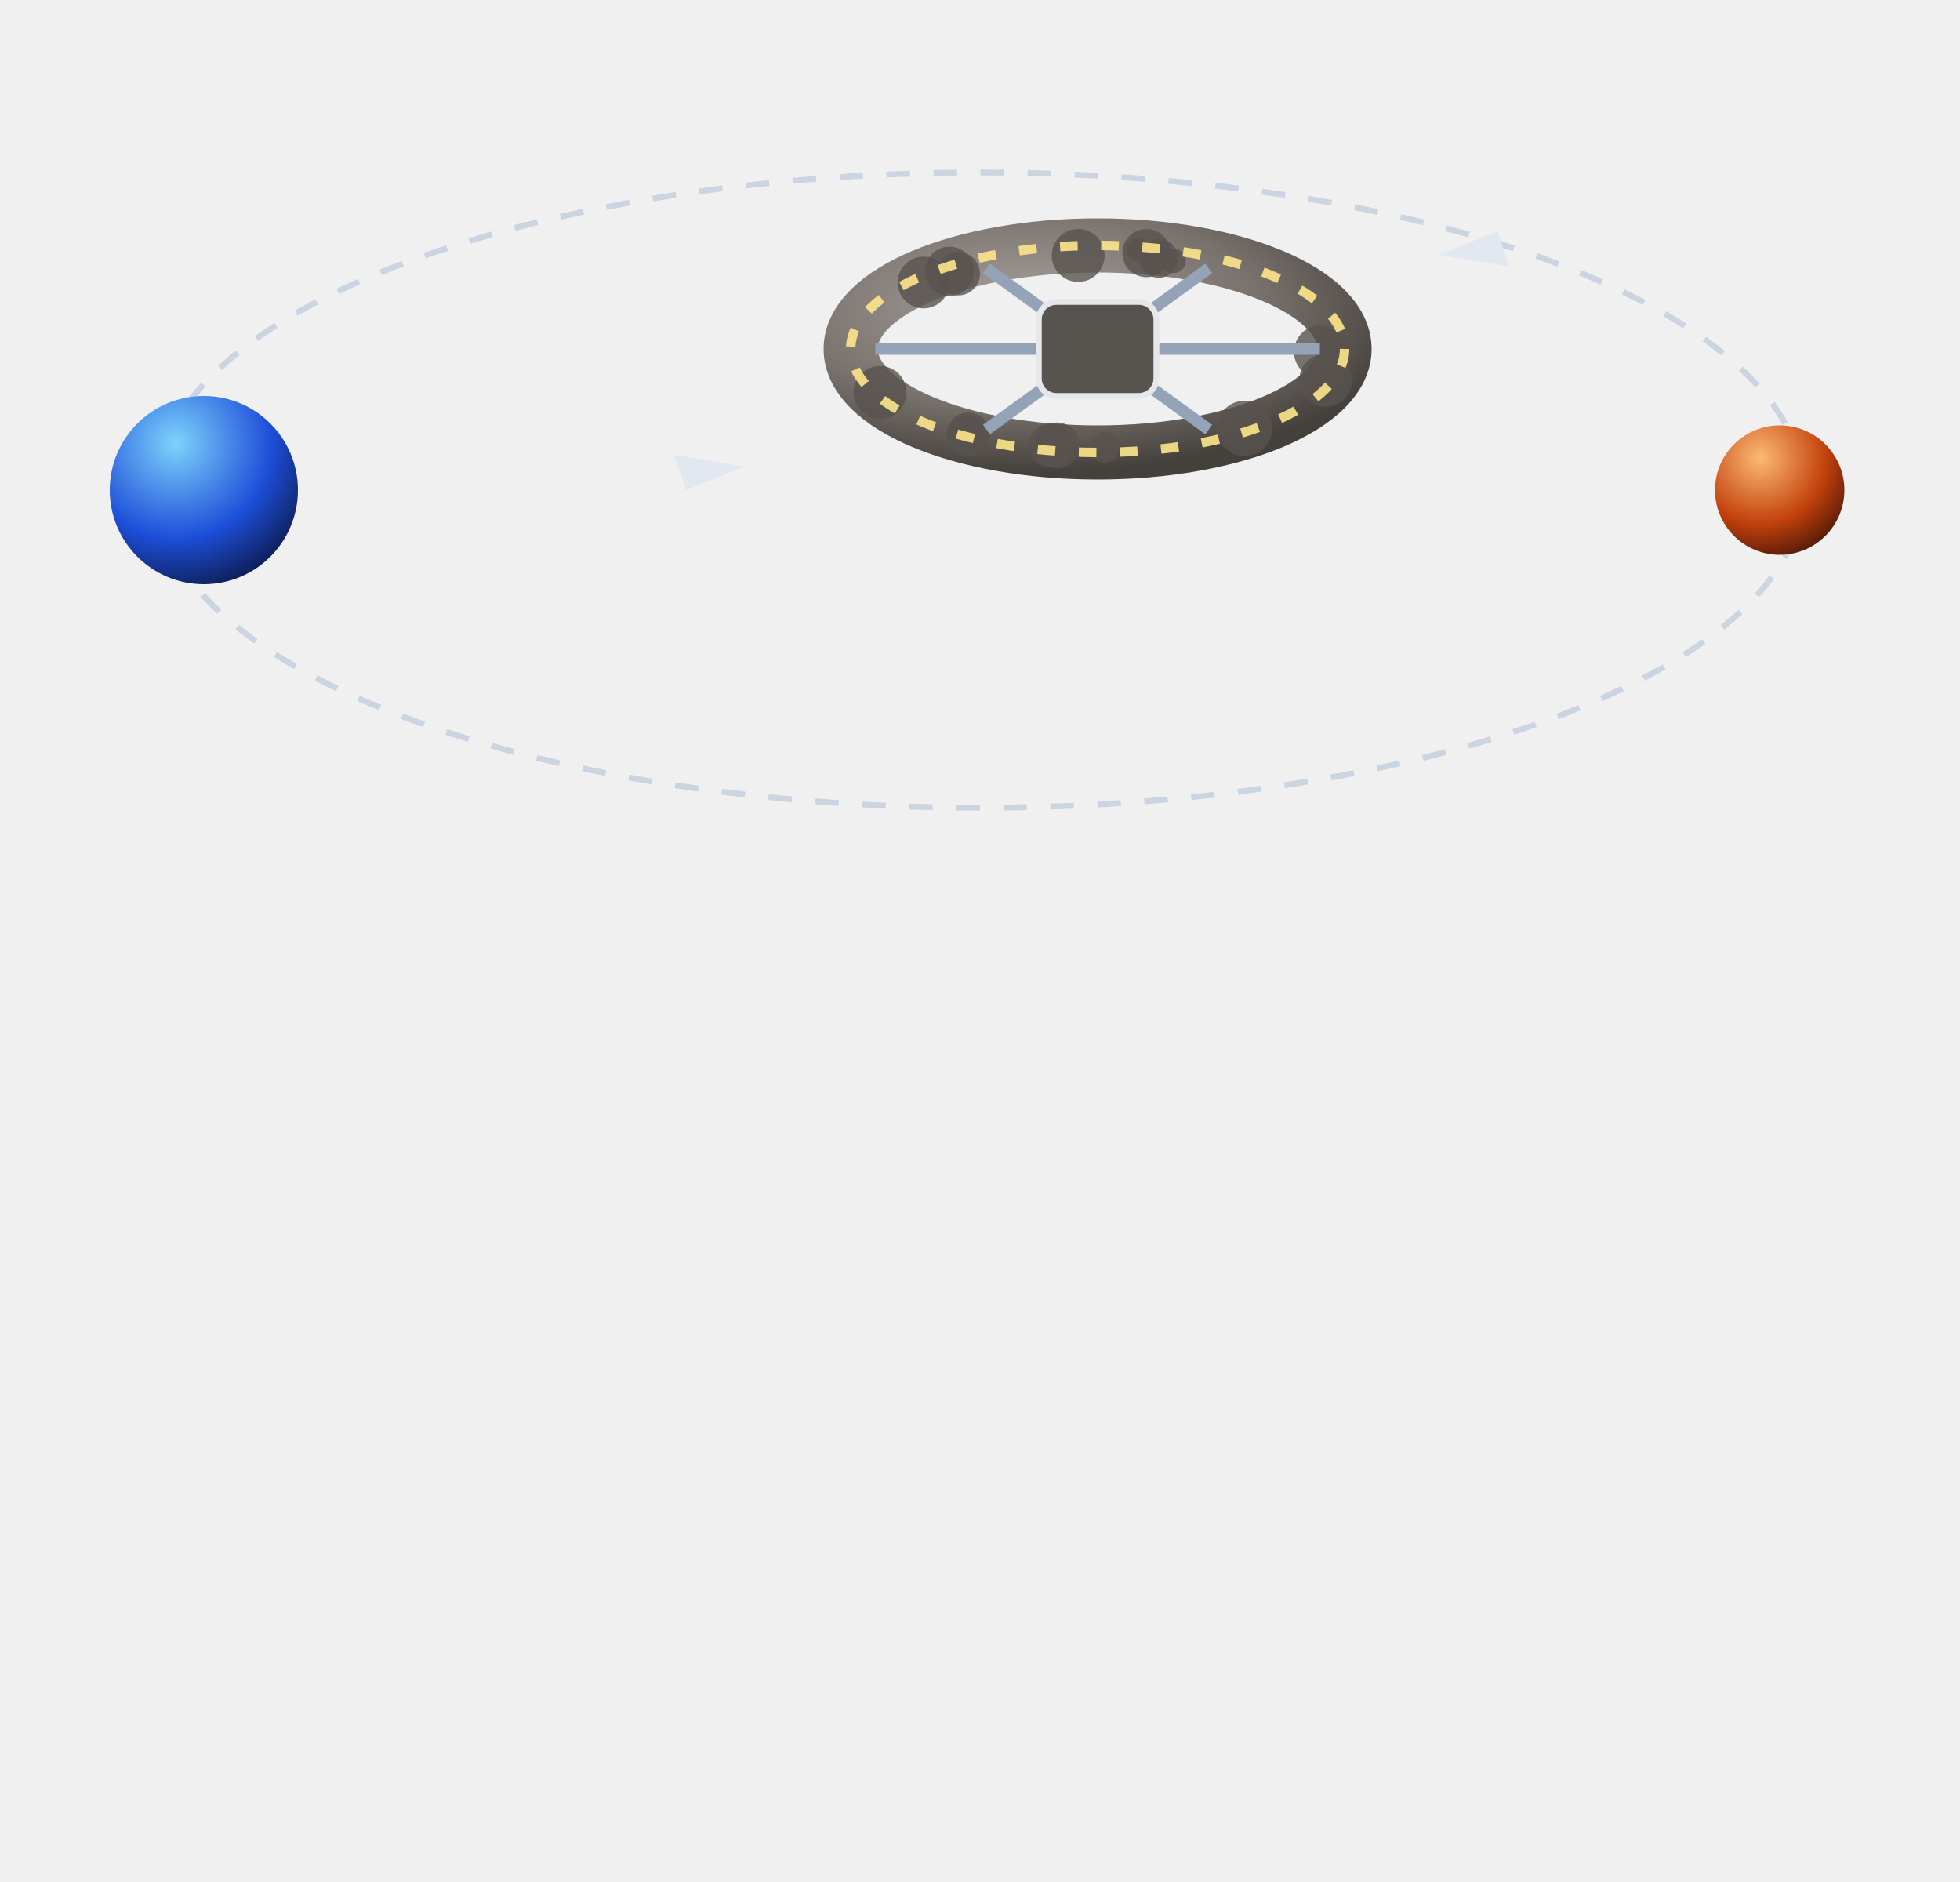
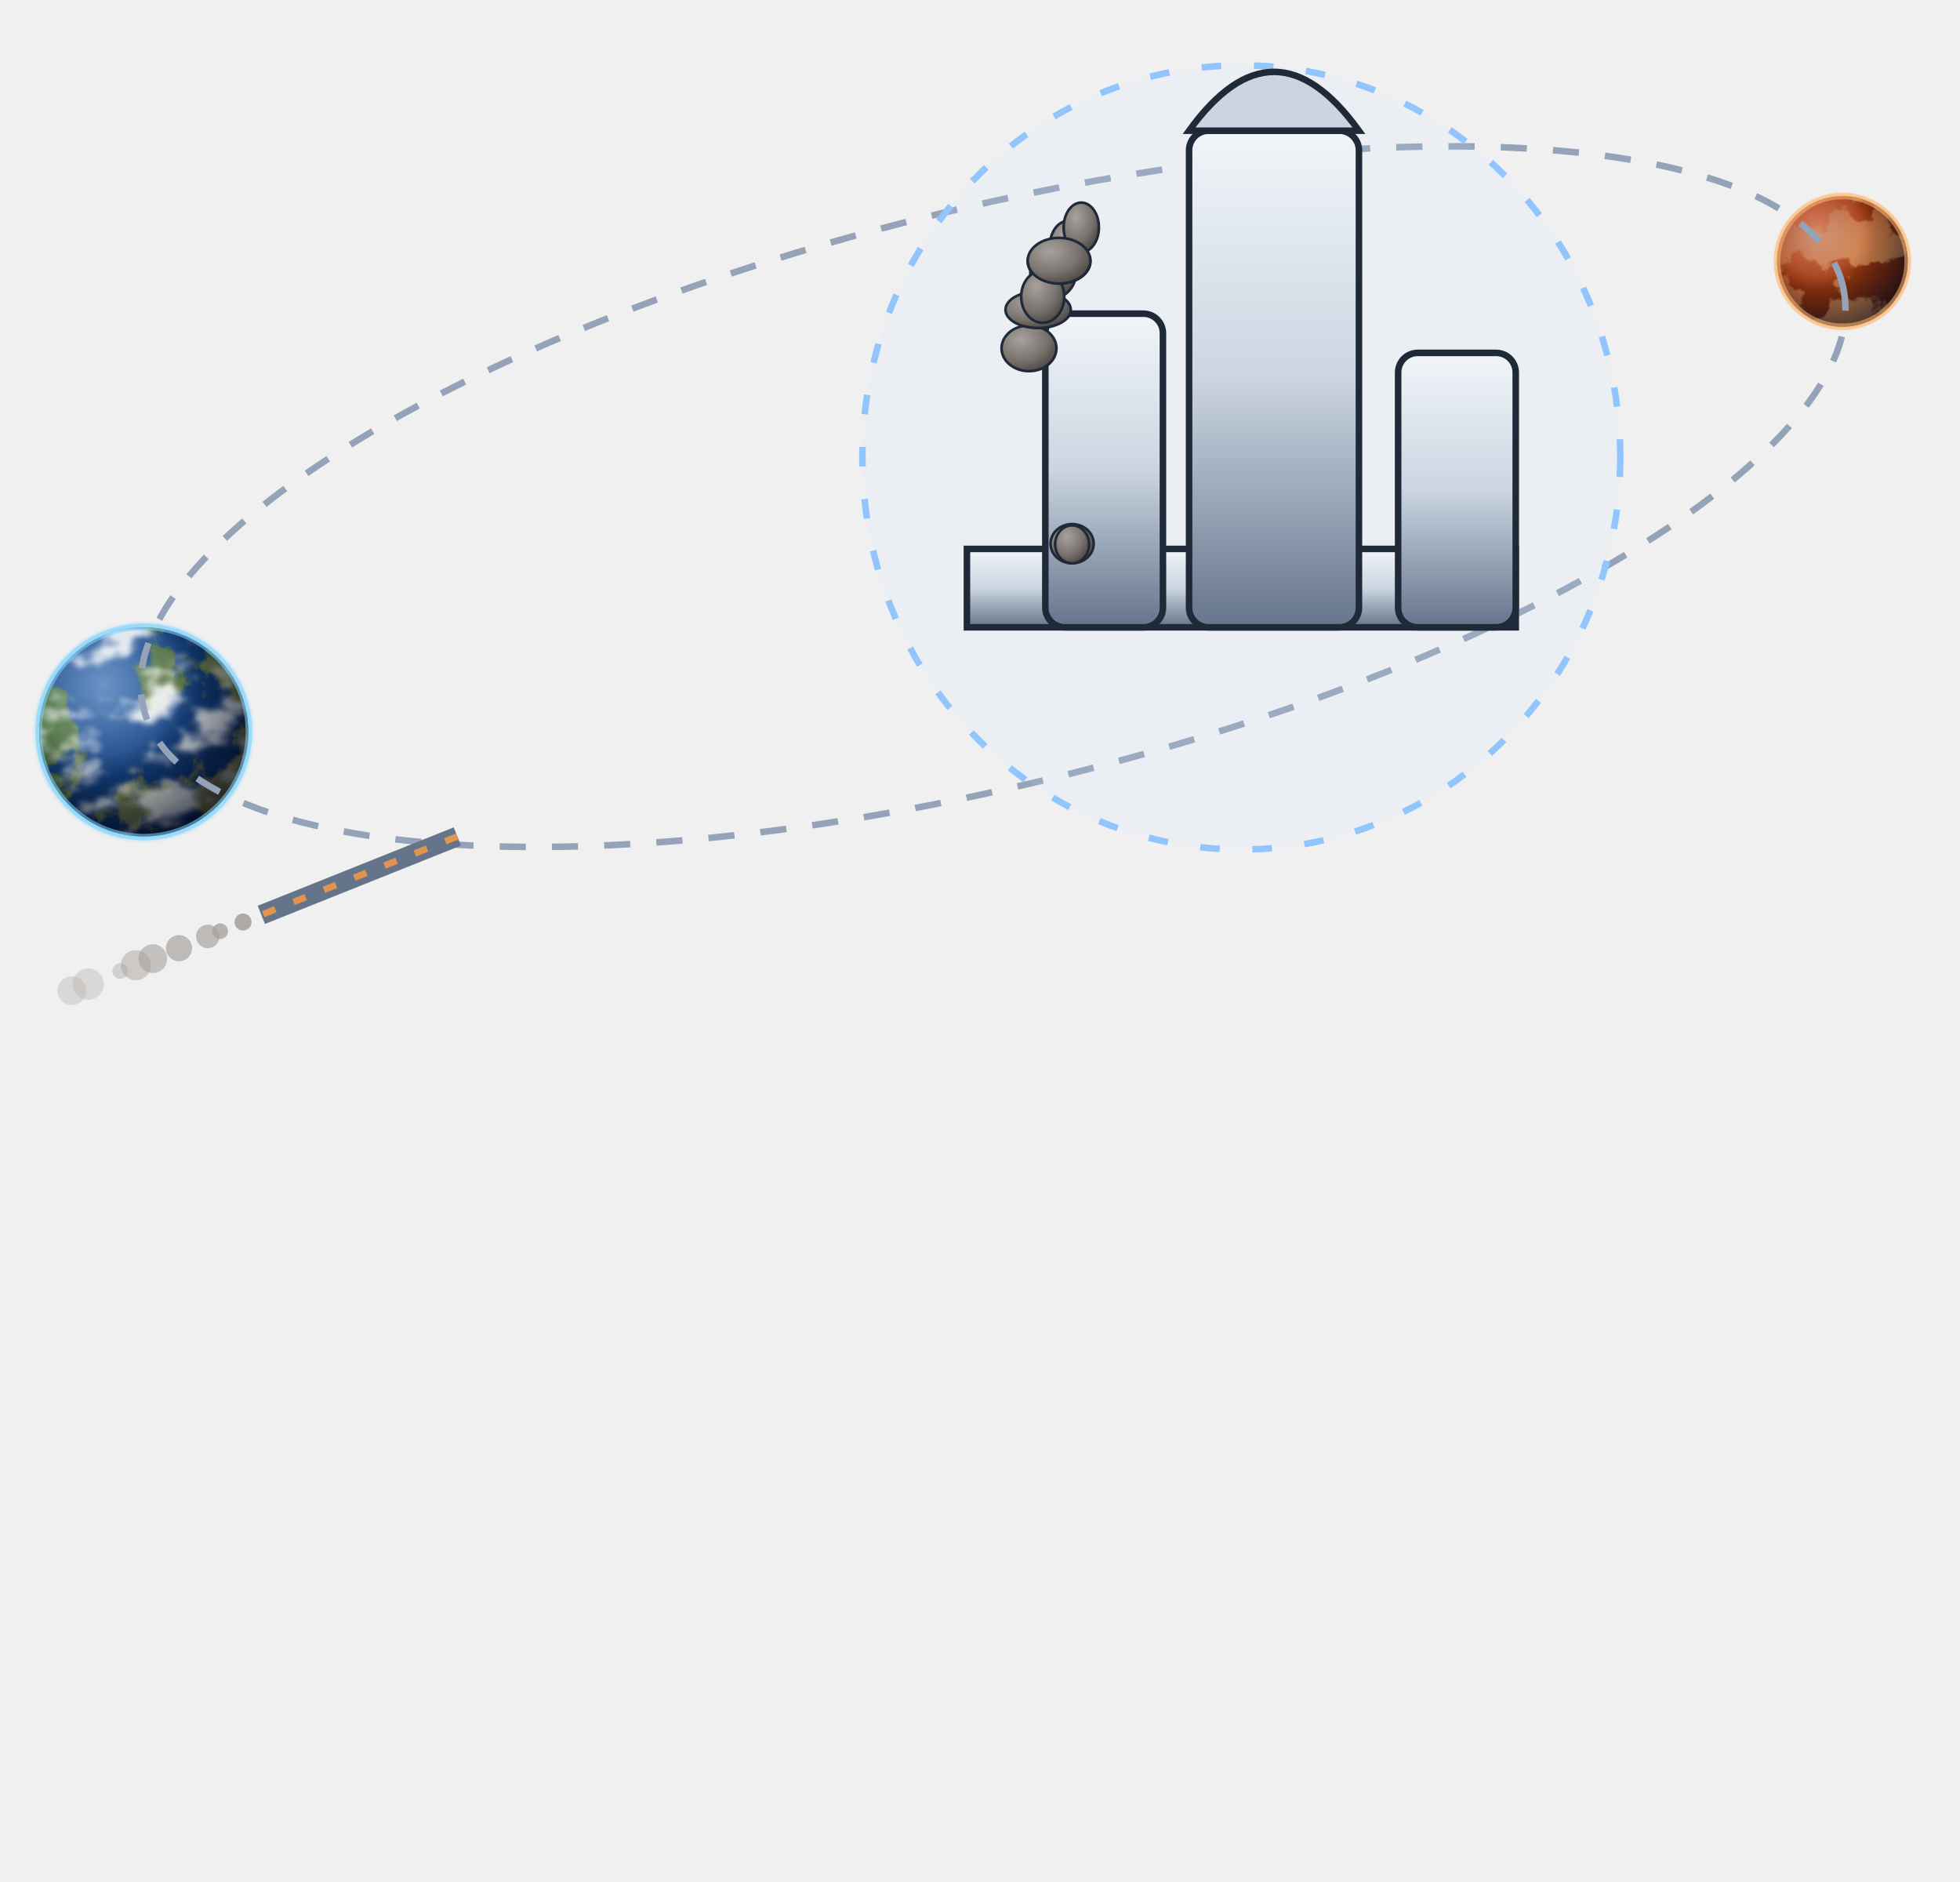
<svg xmlns="http://www.w3.org/2000/svg" viewBox="0 0 300 288" width="300" height="288">
  <defs>
    <filter id="glow" x="-50%" y="-50%" width="200%" height="200%">
      <feGaussianBlur stdDeviation="4" result="b" />
      <feMerge>
        <feMergeNode in="b" />
        <feMergeNode in="SourceGraphic" />
      </feMerge>
    </filter>
    <filter id="soft" x="-50%" y="-50%" width="200%" height="200%">
      <feGaussianBlur stdDeviation="9" />
    </filter>
    <radialGradient id="bg">
      <stop offset="0" stop-color="#000" />
    </radialGradient>
    <radialGradient id="shd" cx="35%" cy="30%" r="80%">
      <stop offset="0" stop-color="#a8a29e" stop-opacity="1" />
      <stop offset="0.6" stop-color="#78716c" stop-opacity="1" />
      <stop offset="1" stop-color="#44403c" stop-opacity="1" />
    </radialGradient>
    <linearGradient id="hul" x1="0" y1="0" x2="0" y2="1">
      <stop offset="0" stop-color="#f1f5f9" stop-opacity="1" />
      <stop offset="0.5" stop-color="#cbd5e1" stop-opacity="1" />
      <stop offset="1" stop-color="#64748b" stop-opacity="1" />
    </linearGradient>
    <linearGradient id="shHull" x1="0" y1="0" x2="1" y2="0">
      <stop offset="0" stop-color="#e3e7ee" stop-opacity="1" />
      <stop offset="0.45" stop-color="#9aa3b2" stop-opacity="1" />
      <stop offset="1" stop-color="#3b424f" stop-opacity="1" />
    </linearGradient>
    <radialGradient id="shTank" cx="35%" cy="35%" r="70%">
      <stop offset="0" stop-color="#f4f6fa" stop-opacity="1" />
      <stop offset="0.55" stop-color="#a7b0be" stop-opacity="1" />
      <stop offset="1" stop-color="#4b5260" stop-opacity="1" />
    </radialGradient>
    <linearGradient id="shRad" x1="0" y1="0" x2="0" y2="1">
      <stop offset="0" stop-color="#3a4252" stop-opacity="1" />
      <stop offset="1" stop-color="#262c38" stop-opacity="1" />
    </linearGradient>
    <linearGradient id="shPv" x1="0" y1="0" x2="0" y2="1">
      <stop offset="0" stop-color="#1e3a8a" stop-opacity="1" />
      <stop offset="1" stop-color="#172554" stop-opacity="1" />
    </linearGradient>
  </defs>
-   <g transform="translate(15 -105) scale(0.9)">
-     <ellipse cx="150" cy="200" rx="140" ry="54" fill="none" stroke="#cbd5e1" stroke-width="1" stroke-dasharray="4 4" />
-     <defs>
-       <radialGradient id="e7" cx="35%" cy="25%" r="85%">
-         <stop offset="0" stop-color="#7dd3fc" stop-opacity="1" />
-         <stop offset="0.6" stop-color="#1d4ed8" stop-opacity="1" />
-         <stop offset="1" stop-color="#0b1640" stop-opacity="1" />
-       </radialGradient>
-     </defs>
-     <circle cx="18" cy="200" r="16" fill="url(#e7)" />
-     <defs>
-       <radialGradient id="e8" cx="35%" cy="25%" r="85%">
-         <stop offset="0" stop-color="#fdba74" stop-opacity="1" />
-         <stop offset="0.6" stop-color="#c2410c" stop-opacity="1" />
-         <stop offset="1" stop-color="#431407" stop-opacity="1" />
-       </radialGradient>
-     </defs>
-     <circle cx="286" cy="200" r="11" fill="url(#e8)" />
-     <g>
-       <ellipse cx="170" cy="176" rx="42" ry="17.6" fill="none" stroke="url(#shd)" stroke-width="9.2" />
-       <circle cx="176.9" cy="159.1" r="2" fill="#57534e" opacity="0.8" />
-       <circle cx="162" cy="192.4" r="3.7" fill="#57534e" opacity="0.8" />
-       <circle cx="140.4" cy="164.7" r="4.4" fill="#57534e" opacity="0.8" />
-       <circle cx="207.9" cy="176.5" r="4.5" fill="#57534e" opacity="0.8" />
-       <circle cx="208.8" cy="181.3" r="4.5" fill="#57534e" opacity="0.8" />
-       <circle cx="148" cy="190.5" r="3.7" fill="#57534e" opacity="0.8" />
-       <circle cx="144.8" cy="162.8" r="4.2" fill="#57534e" opacity="0.8" />
-       <circle cx="178.3" cy="159.7" r="4.1" fill="#57534e" opacity="0.8" />
-       <circle cx="171.2" cy="192.7" r="2.6" fill="#57534e" opacity="0.8" />
-       <circle cx="147.6" cy="190.4" r="3.1" fill="#57534e" opacity="0.8" />
-       <circle cx="195" cy="189.5" r="4.7" fill="#57534e" opacity="0.8" />
-       <circle cx="210.7" cy="176.2" r="3" fill="#57534e" opacity="0.8" />
-       <circle cx="180.4" cy="160.6" r="3.3" fill="#57534e" opacity="0.8" />
-       <circle cx="182.9" cy="161" r="2.1" fill="#57534e" opacity="0.8" />
-       <circle cx="163.1" cy="192.4" r="3.9" fill="#57534e" opacity="0.8" />
-       <circle cx="146.3" cy="163.2" r="3.7" fill="#57534e" opacity="0.8" />
-       <circle cx="133" cy="183.4" r="4.5" fill="#57534e" opacity="0.8" />
-       <circle cx="166.7" cy="160.1" r="4.5" fill="#57534e" opacity="0.8" />
-       <ellipse cx="170" cy="176" rx="42" ry="17.6" fill="none" stroke="#fde68a" stroke-width="1.6" stroke-dasharray="3 4" opacity="0.9" />
-       <line x1="132.2" y1="176" x2="207.8" y2="176" stroke="#94a3b8" stroke-width="2" />
-       <line x1="151.1" y1="162.3" x2="188.9" y2="189.7" stroke="#94a3b8" stroke-width="2" />
-       <line x1="188.9" y1="162.3" x2="151.1" y2="189.7" stroke="#94a3b8" stroke-width="2" />
-       <ellipse cx="170" cy="176" rx="6.7" ry="6.7" fill="url(#hul)" stroke="#475569" stroke-width="1" />
-     </g>
-     <rect x="160" y="168" width="20" height="16" rx="3" fill="#57534e" stroke="#e5e7eb" />
-     <path d="M228,160 l10,-4 l2,6 Z" fill="#e2e8f0" />
-     <path d="M110,196 l-10,4 l-2,-6 Z" fill="#e2e8f0" />
+   <defs>
+     <clipPath id="c1pc">
+       <circle cx="22" cy="112" r="16" />
+     </clipPath>
+     <radialGradient id="c1ps" cx="30.8%" cy="27.6%" r="75%">
+       <stop offset="0" stop-color="#1e5aa8" />
+       <stop offset="1" stop-color="#0b2a5c" />
+     </radialGradient>
+     <filter id="c1pl" x="0" y="0" width="100%" height="100%">
+       <feTurbulence type="fractalNoise" baseFrequency="0.094" numOctaves="7" seed="41" />
+       <feColorMatrix type="matrix" values="0 0 0 0 0  0 0 0 0 0  0 0 0 0 0  14 0 0 0 -7.3" />
+       <feComposite in="SourceGraphic" operator="in" />
+     </filter>
+     <filter id="c1pk" x="0" y="0" width="100%" height="100%">
+       <feTurbulence type="fractalNoise" baseFrequency="0.138 0.225" numOctaves="6" seed="48" />
+       <feColorMatrix type="matrix" values="0 0 0 0 1  0 0 0 0 1  0 0 0 0 1  5 0 0 0 -2.5" />
+       <feGaussianBlur stdDeviation="0.3" />
+     </filter>
+     <linearGradient id="c1plg" x1="0" y1="0" x2="1" y2="1">
+       <stop offset="0" stop-color="#2f6b3a" />
+       <stop offset="1" stop-color="#8a7a4a" />
+     </linearGradient>
+     <radialGradient id="c1pn" cx="30.8%" cy="27.6%" r="95%">
+       <stop offset="0.35" stop-color="#000" stop-opacity="0" />
+       <stop offset="0.72" stop-color="#020617" stop-opacity="0.55" />
+       <stop offset="1" stop-color="#000" stop-opacity="0.92" />
+     </radialGradient>
+     <radialGradient id="c1ph" cx="30.8%" cy="27.6%" r="45%">
+       <stop offset="0" stop-color="#fff" stop-opacity="0.35" />
+       <stop offset="1" stop-color="#fff" stop-opacity="0" />
+     </radialGradient>
+     <radialGradient id="c1pa" cx="50%" cy="50%" r="50%">
+       <stop offset="0.9" stop-color="#7dd3fc" stop-opacity="0.9" />
+       <stop offset="1" stop-color="#7dd3fc" stop-opacity="0" />
+     </radialGradient>
+   </defs>
+   <circle cx="22" cy="112" r="17.1" fill="url(#c1pa)" />
+   <g clip-path="url(#c1pc)">
+     <circle cx="22" cy="112" r="16" fill="url(#c1ps)" />
+     <rect x="6" y="96" width="32" height="32" fill="url(#c1plg)" filter="url(#c1pl)" />
+     <rect x="6" y="96" width="32" height="32" fill="#fff" filter="url(#c1pk)" opacity="0.85" />
+     <circle cx="22" cy="112" r="16" fill="url(#c1ph)" />
+     <circle cx="22" cy="112" r="16" fill="url(#c1pn)" />
  </g>
+   <circle cx="22" cy="112" r="16.1" fill="none" stroke="#7dd3fc" stroke-width="1" stroke-opacity="0.55" />
+   <defs>
+     <clipPath id="c2pc">
+       <circle cx="282" cy="40" r="10" />
+     </clipPath>
+     <radialGradient id="c2ps" cx="30.8%" cy="27.6%" r="75%">
+       <stop offset="0" stop-color="#c2410c" />
+       <stop offset="1" stop-color="#7c2d12" />
+     </radialGradient>
+     <filter id="c2pl" x="0" y="0" width="100%" height="100%">
+       <feTurbulence type="fractalNoise" baseFrequency="0.15" numOctaves="7" seed="42" />
+       <feColorMatrix type="matrix" values="0 0 0 0 0  0 0 0 0 0  0 0 0 0 0  14 0 0 0 -6.3" />
+       <feComposite in="SourceGraphic" operator="in" />
+     </filter>
+     <filter id="c2pk" x="0" y="0" width="100%" height="100%">
+       <feTurbulence type="fractalNoise" baseFrequency="0.22 0.36" numOctaves="6" seed="49" />
+       <feColorMatrix type="matrix" values="0 0 0 0 1  0 0 0 0 1  0 0 0 0 1  5 0 0 0 -4" />
+       <feGaussianBlur stdDeviation="0.3" />
+     </filter>
+     <linearGradient id="c2plg" x1="0" y1="0" x2="1" y2="1">
+       <stop offset="0" stop-color="#9a3412" />
+       <stop offset="1" stop-color="#fdba74" />
+     </linearGradient>
+     <radialGradient id="c2pn" cx="30.8%" cy="27.6%" r="95%">
+       <stop offset="0.35" stop-color="#000" stop-opacity="0" />
+       <stop offset="0.72" stop-color="#020617" stop-opacity="0.55" />
+       <stop offset="1" stop-color="#000" stop-opacity="0.92" />
+     </radialGradient>
+     <radialGradient id="c2ph" cx="30.8%" cy="27.6%" r="45%">
+       <stop offset="0" stop-color="#fff" stop-opacity="0.35" />
+       <stop offset="1" stop-color="#fff" stop-opacity="0" />
+     </radialGradient>
+     <radialGradient id="c2pa" cx="50%" cy="50%" r="50%">
+       <stop offset="0.9" stop-color="#fdba74" stop-opacity="0.9" />
+       <stop offset="1" stop-color="#fdba74" stop-opacity="0" />
+     </radialGradient>
+   </defs>
+   <circle cx="282" cy="40" r="10.7" fill="url(#c2pa)" />
+   <g clip-path="url(#c2pc)">
+     <circle cx="282" cy="40" r="10" fill="url(#c2ps)" />
+     <rect x="272" y="30" width="20" height="20" fill="url(#c2plg)" filter="url(#c2pl)" />
+     <rect x="272" y="30" width="20" height="20" fill="#fff" filter="url(#c2pk)" opacity="0.85" />
+     <circle cx="282" cy="40" r="10" fill="url(#c2ph)" />
+     <circle cx="282" cy="40" r="10" fill="url(#c2pn)" />
+   </g>
+   <circle cx="282" cy="40" r="10" fill="none" stroke="#fdba74" stroke-width="1" stroke-opacity="0.55" />
+   <ellipse cx="152" cy="76" rx="134" ry="44" fill="none" stroke="#94a3b8" stroke-width="1" stroke-dasharray="4 4" transform="rotate(-14 152 76)" />
+   <ellipse cx="190" cy="70" rx="58" ry="60" fill="#bfdbfe" fill-opacity="0.12" stroke="#93c5fd" stroke-width="1" stroke-dasharray="3 5" />
+   <rect x="148" y="84" width="84" height="12" fill="url(#hul)" stroke="#1f2937" />
+   <rect x="160" y="48" width="18" height="48" rx="3" fill="url(#hul)" stroke="#1f2937" stroke-width="1" />
+   <rect x="214" y="54" width="18" height="42" rx="3" fill="url(#hul)" stroke="#1f2937" stroke-width="1" />
+   <rect x="182" y="20" width="26" height="76" rx="3" fill="url(#hul)" stroke="#1f2937" stroke-width="1" />
+   <path d="M182,20 Q195,2 208,20 Z" fill="#cbd5e1" stroke="#1f2937" />
+   <ellipse cx="163.5" cy="37.6" rx="2.8" ry="3.8" fill="url(#shd)" stroke="#1f2937" stroke-width="0.4" />
+   <ellipse cx="164.1" cy="83.2" rx="3.3" ry="3" fill="url(#shd)" stroke="#1f2937" stroke-width="0.4" />
+   <ellipse cx="157.5" cy="53.3" rx="4.2" ry="3.5" fill="url(#shd)" stroke="#1f2937" stroke-width="0.4" />
+   <ellipse cx="161.2" cy="41.7" rx="3.5" ry="3.9" fill="url(#shd)" stroke="#1f2937" stroke-width="0.4" />
+   <ellipse cx="164.1" cy="83.3" rx="2.6" ry="2.9" fill="url(#shd)" stroke="#1f2937" stroke-width="0.4" />
+   <ellipse cx="165.5" cy="34.8" rx="2.7" ry="3.8" fill="url(#shd)" stroke="#1f2937" stroke-width="0.4" />
+   <ellipse cx="158.9" cy="47.4" rx="5" ry="2.8" fill="url(#shd)" stroke="#1f2937" stroke-width="0.4" />
+   <ellipse cx="162.1" cy="40" rx="4.8" ry="3.4" fill="url(#shd)" stroke="#1f2937" stroke-width="0.4" />
+   <ellipse cx="159.6" cy="45.4" rx="3.3" ry="4" fill="url(#shd)" stroke="#1f2937" stroke-width="0.4" />
+   <ellipse cx="162.1" cy="39.9" rx="4.8" ry="3.5" fill="url(#shd)" stroke="#1f2937" stroke-width="0.4" />
+   <line x1="70" y1="128" x2="40" y2="140" stroke="#64748b" stroke-width="3" />
+   <line x1="70" y1="128" x2="40" y2="140" stroke="#e3954f" stroke-width="1" stroke-dasharray="2 3" />
+   <circle cx="37.2" cy="141.1" r="1.3" fill="#a8a29e" opacity="0.9" />
+   <circle cx="33.7" cy="142.5" r="1.2" fill="#a8a29e" opacity="0.8" />
+   <circle cx="31.8" cy="143.3" r="1.8" fill="#a8a29e" opacity="0.7" />
+   <circle cx="27.4" cy="145.1" r="2" fill="#a8a29e" opacity="0.7" />
+   <circle cx="23.4" cy="146.7" r="2.2" fill="#a8a29e" opacity="0.6" />
+   <circle cx="20.8" cy="147.7" r="2.3" fill="#a8a29e" opacity="0.5" />
+   <circle cx="18.4" cy="148.6" r="1.2" fill="#a8a29e" opacity="0.4" />
+   <circle cx="13.5" cy="150.6" r="2.4" fill="#a8a29e" opacity="0.3" />
+   <circle cx="11" cy="151.6" r="2.2" fill="#a8a29e" opacity="0.3" />
</svg>
